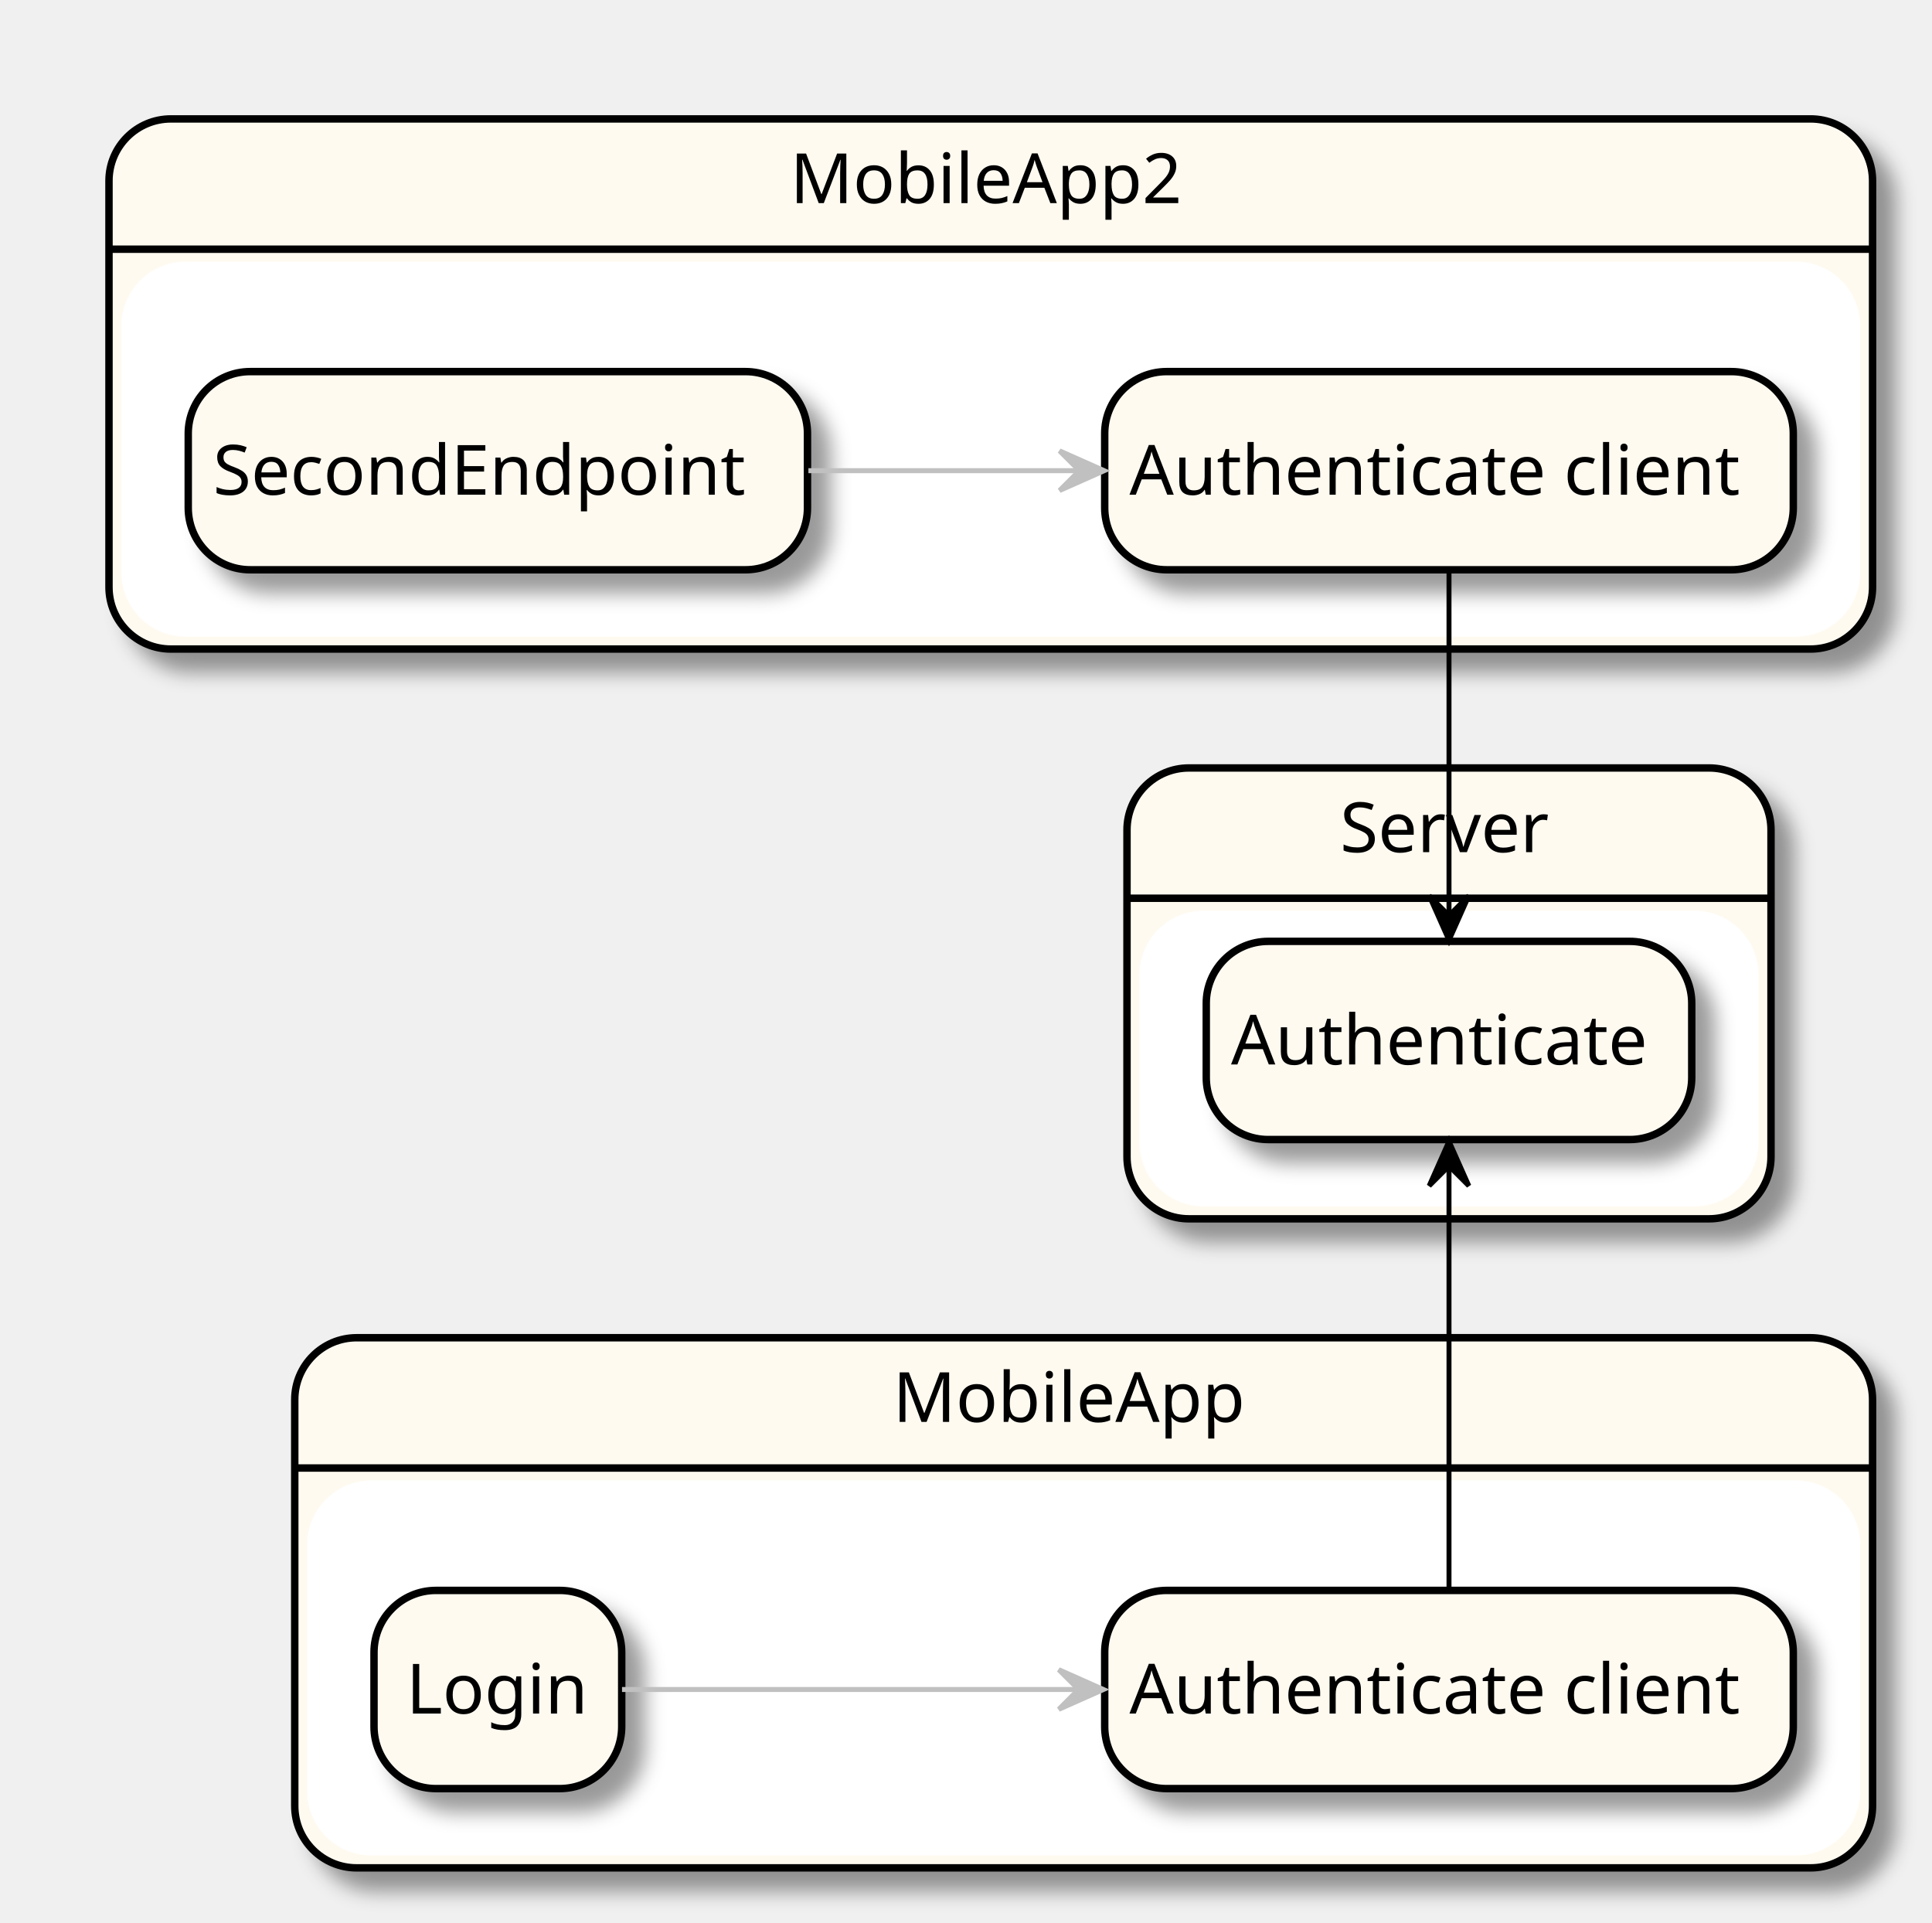
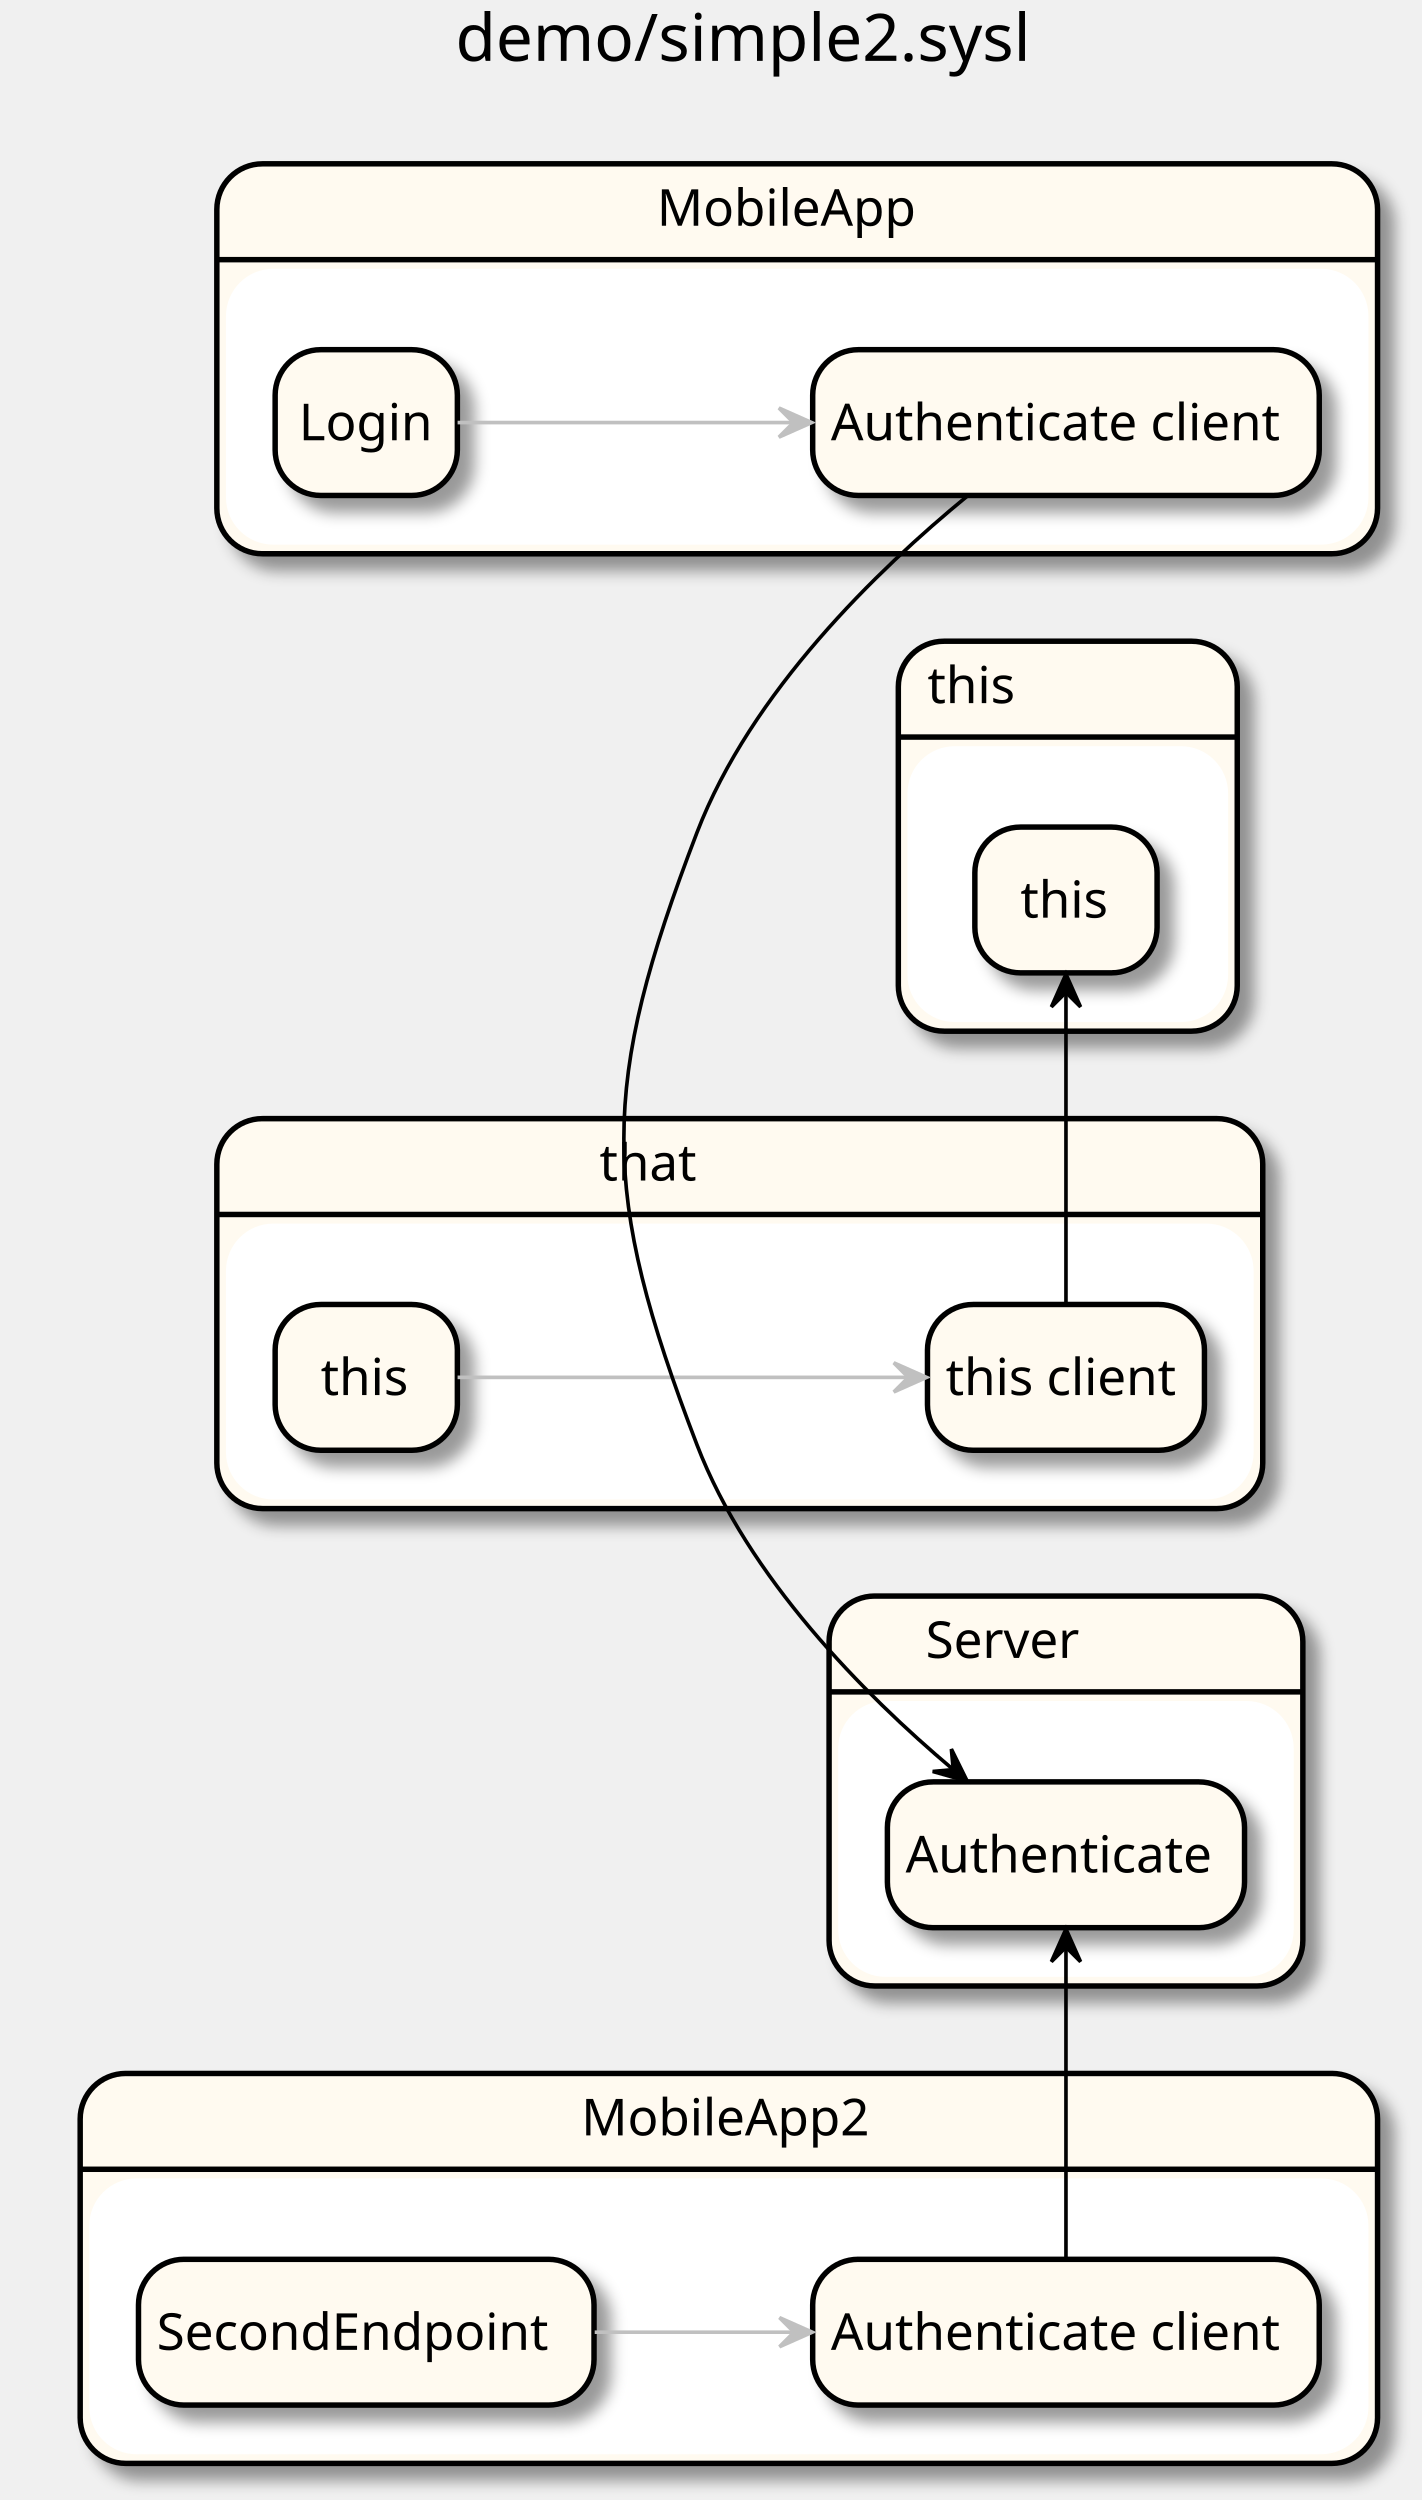
- <svg xmlns="http://www.w3.org/2000/svg" contentScriptType="application/ecmascript" contentStyleType="text/css" height="388px" preserveAspectRatio="none" style="width:390px;height:388px;" version="1.1" viewBox="0 0 390 388" width="390px" zoomAndPan="magnify">
+ <svg xmlns="http://www.w3.org/2000/svg" contentScriptType="application/ecmascript" contentStyleType="text/css" height="686px" preserveAspectRatio="none" style="width:390px;height:686px;" version="1.1" viewBox="0 0 390 686" width="390px" zoomAndPan="magnify">
  <defs>
-     <filter height="300%" id="f1am32bpq9lk9x" width="300%" x="-1" y="-1">
+     <filter height="300%" id="ffjqha9ogwzy6" width="300%" x="-1" y="-1">
      <feGaussianBlur result="blurOut" stdDeviation="2.0" />
      <feColorMatrix in="blurOut" result="blurOut2" type="matrix" values="0 0 0 0 0 0 0 0 0 0 0 0 0 0 0 0 0 0 .4 0" />
      <feOffset dx="4.0" dy="4.0" in="blurOut2" result="blurOut3" />
      <feBlend in="SourceGraphic" in2="blurOut3" mode="normal" />
    </filter>
  </defs>
  <g>
-     <rect fill="#FFFAF0" filter="url(#f1am32bpq9lk9x)" height="107" rx="12.5" ry="12.5" style="stroke: #000000; stroke-width: 1.5;" width="318.5" x="59.5" y="270" />
-     <rect fill="#FFFFFF" height="74.703" rx="12.5" ry="12.5" style="stroke: #FFFFFF; stroke-width: 1.0;" width="312.5" x="62.5" y="299.297" />
-     <line style="stroke: #000000; stroke-width: 1.5;" x1="59.5" x2="378" y1="296.297" y2="296.297" />
-     <text fill="#000000" font-family="sans-serif" font-size="14" lengthAdjust="spacingAndGlyphs" textLength="72" x="180.25" y="286.995">MobileApp</text>
-     <rect fill="#FFFAF0" filter="url(#f1am32bpq9lk9x)" height="107" rx="12.5" ry="12.5" style="stroke: #000000; stroke-width: 1.5;" width="356" x="22" y="24" />
-     <rect fill="#FFFFFF" height="74.703" rx="12.5" ry="12.5" style="stroke: #FFFFFF; stroke-width: 1.0;" width="350" x="25" y="53.297" />
-     <line style="stroke: #000000; stroke-width: 1.5;" x1="22" x2="378" y1="50.297" y2="50.297" />
-     <text fill="#000000" font-family="sans-serif" font-size="14" lengthAdjust="spacingAndGlyphs" textLength="81" x="159.5" y="40.995">MobileApp2</text>
-     <rect fill="#FFFAF0" filter="url(#f1am32bpq9lk9x)" height="91" rx="12.5" ry="12.5" style="stroke: #000000; stroke-width: 1.5;" width="130" x="227.5" y="155" />
-     <rect fill="#FFFFFF" height="58.703" rx="12.5" ry="12.5" style="stroke: #FFFFFF; stroke-width: 1.0;" width="124" x="230.5" y="184.297" />
-     <line style="stroke: #000000; stroke-width: 1.5;" x1="227.5" x2="357.5" y1="181.297" y2="181.297" />
-     <text fill="#000000" font-family="sans-serif" font-size="14" lengthAdjust="spacingAndGlyphs" textLength="44" x="270.5" y="171.995">Server</text>
-     <rect fill="#FFFAF0" filter="url(#f1am32bpq9lk9x)" height="40" rx="12.5" ry="12.5" style="stroke: #000000; stroke-width: 1.5;" width="139" x="223" y="321" />
-     <text fill="#000000" font-family="sans-serif" font-size="14" lengthAdjust="spacingAndGlyphs" textLength="129" x="228" y="345.847">Authenticate client</text>
-     <rect fill="#FFFAF0" filter="url(#f1am32bpq9lk9x)" height="40" rx="12.5" ry="12.5" style="stroke: #000000; stroke-width: 1.5;" width="50" x="75.5" y="321" />
-     <text fill="#000000" font-family="sans-serif" font-size="14" lengthAdjust="spacingAndGlyphs" textLength="37" x="82" y="345.847">Login</text>
-     <rect fill="#FFFAF0" filter="url(#f1am32bpq9lk9x)" height="40" rx="12.5" ry="12.5" style="stroke: #000000; stroke-width: 1.5;" width="139" x="223" y="75" />
-     <text fill="#000000" font-family="sans-serif" font-size="14" lengthAdjust="spacingAndGlyphs" textLength="129" x="228" y="99.847">Authenticate client</text>
-     <rect fill="#FFFAF0" filter="url(#f1am32bpq9lk9x)" height="40" rx="12.5" ry="12.5" style="stroke: #000000; stroke-width: 1.5;" width="125" x="38" y="75" />
-     <text fill="#000000" font-family="sans-serif" font-size="14" lengthAdjust="spacingAndGlyphs" textLength="115" x="43" y="99.847">SecondEndpoint</text>
-     <rect fill="#FFFAF0" filter="url(#f1am32bpq9lk9x)" height="40" rx="12.5" ry="12.5" style="stroke: #000000; stroke-width: 1.5;" width="98" x="243.5" y="190" />
-     <text fill="#000000" font-family="sans-serif" font-size="14" lengthAdjust="spacingAndGlyphs" textLength="88" x="248.5" y="214.847">Authenticate</text>
-     <path d="M125.564,341 C148.691,341 184.851,341 217.519,341 " fill="none" id="_1-&gt;_0" style="stroke: #C0C0C0; stroke-width: 1.0;" />
-     <polygon fill="#C0C0C0" points="222.729,341,213.729,337,217.729,341,213.729,345,222.729,341" style="stroke: #C0C0C0; stroke-width: 1.0;" />
-     <path d="M292.5,320.787 C292.5,292.405 292.5,264.022 292.5,235.639 " fill="none" id="_0-&gt;_4" style="stroke: #000000; stroke-width: 1.0;" />
-     <polygon fill="#000000" points="292.5,230.34,288.5,239.34,292.5,235.34,296.5,239.34,292.5,230.34" style="stroke: #000000; stroke-width: 1.0;" />
-     <path d="M163.188,95 C180.619,95 199.765,95 217.826,95 " fill="none" id="_3-&gt;_2" style="stroke: #C0C0C0; stroke-width: 1.0;" />
-     <polygon fill="#C0C0C0" points="222.889,95,213.889,91,217.889,95,213.889,99,222.889,95" style="stroke: #C0C0C0; stroke-width: 1.0;" />
-     <path d="M292.5,115.364 C292.5,138.427 292.5,161.49 292.5,184.552 " fill="none" id="_2-&gt;_4" style="stroke: #000000; stroke-width: 1.0;" />
-     <polygon fill="#000000" points="292.5,189.785,296.5,180.785,292.5,184.785,288.5,180.785,292.5,189.785" style="stroke: #000000; stroke-width: 1.0;" />
+     <text fill="#000000" font-family="sans-serif" font-size="18" lengthAdjust="spacingAndGlyphs" textLength="162" x="125" y="16.708">demo/simple2.sysl</text>
+     <rect fill="#FFFAF0" filter="url(#ffjqha9ogwzy6)" height="107" rx="12.5" ry="12.5" style="stroke: #000000; stroke-width: 1.5;" width="318.5" x="59.5" y="44.953" />
+     <rect fill="#FFFFFF" height="74.703" rx="12.5" ry="12.5" style="stroke: #FFFFFF; stroke-width: 1.0;" width="312.5" x="62.5" y="74.25" />
+     <line style="stroke: #000000; stroke-width: 1.5;" x1="59.5" x2="378" y1="71.25" y2="71.25" />
+     <text fill="#000000" font-family="sans-serif" font-size="14" lengthAdjust="spacingAndGlyphs" textLength="72" x="180.25" y="61.948">MobileApp</text>
+     <rect fill="#FFFAF0" filter="url(#ffjqha9ogwzy6)" height="107" rx="12.5" ry="12.5" style="stroke: #000000; stroke-width: 1.5;" width="356" x="22" y="568.953" />
+     <rect fill="#FFFFFF" height="74.703" rx="12.5" ry="12.5" style="stroke: #FFFFFF; stroke-width: 1.0;" width="350" x="25" y="598.25" />
+     <line style="stroke: #000000; stroke-width: 1.5;" x1="22" x2="378" y1="595.25" y2="595.25" />
+     <text fill="#000000" font-family="sans-serif" font-size="14" lengthAdjust="spacingAndGlyphs" textLength="81" x="159.5" y="585.948">MobileApp2</text>
+     <rect fill="#FFFAF0" filter="url(#ffjqha9ogwzy6)" height="107" rx="12.5" ry="12.5" style="stroke: #000000; stroke-width: 1.5;" width="130" x="227.5" y="437.953" />
+     <rect fill="#FFFFFF" height="74.703" rx="12.5" ry="12.5" style="stroke: #FFFFFF; stroke-width: 1.0;" width="124" x="230.5" y="467.25" />
+     <line style="stroke: #000000; stroke-width: 1.5;" x1="227.5" x2="357.5" y1="464.25" y2="464.25" />
+     <text fill="#000000" font-family="sans-serif" font-size="14" lengthAdjust="spacingAndGlyphs" textLength="44" x="254" y="454.948">Server</text>
+     <rect fill="#FFFAF0" filter="url(#ffjqha9ogwzy6)" height="107" rx="12.5" ry="12.5" style="stroke: #000000; stroke-width: 1.5;" width="287" x="59.5" y="306.953" />
+     <rect fill="#FFFFFF" height="74.703" rx="12.5" ry="12.5" style="stroke: #FFFFFF; stroke-width: 1.0;" width="281" x="62.5" y="336.25" />
+     <line style="stroke: #000000; stroke-width: 1.5;" x1="59.5" x2="346.5" y1="333.25" y2="333.25" />
+     <text fill="#000000" font-family="sans-serif" font-size="14" lengthAdjust="spacingAndGlyphs" textLength="27" x="164.5" y="323.948">that</text>
+     <rect fill="#FFFAF0" filter="url(#ffjqha9ogwzy6)" height="107" rx="12.5" ry="12.5" style="stroke: #000000; stroke-width: 1.5;" width="93" x="246.5" y="175.953" />
+     <rect fill="#FFFFFF" height="74.703" rx="12.5" ry="12.5" style="stroke: #FFFFFF; stroke-width: 1.0;" width="87" x="249.5" y="205.25" />
+     <line style="stroke: #000000; stroke-width: 1.5;" x1="246.5" x2="339.5" y1="202.25" y2="202.25" />
+     <text fill="#000000" font-family="sans-serif" font-size="14" lengthAdjust="spacingAndGlyphs" textLength="25" x="254.5" y="192.948">this</text>
+     <rect fill="#FFFAF0" filter="url(#ffjqha9ogwzy6)" height="40" rx="12.5" ry="12.5" style="stroke: #000000; stroke-width: 1.5;" width="139" x="223" y="95.953" />
+     <text fill="#000000" font-family="sans-serif" font-size="14" lengthAdjust="spacingAndGlyphs" textLength="129" x="228" y="120.8">Authenticate client</text>
+     <rect fill="#FFFAF0" filter="url(#ffjqha9ogwzy6)" height="40" rx="12.5" ry="12.5" style="stroke: #000000; stroke-width: 1.5;" width="50" x="75.5" y="95.953" />
+     <text fill="#000000" font-family="sans-serif" font-size="14" lengthAdjust="spacingAndGlyphs" textLength="37" x="82" y="120.8">Login</text>
+     <rect fill="#FFFAF0" filter="url(#ffjqha9ogwzy6)" height="40" rx="12.5" ry="12.5" style="stroke: #000000; stroke-width: 1.5;" width="139" x="223" y="619.953" />
+     <text fill="#000000" font-family="sans-serif" font-size="14" lengthAdjust="spacingAndGlyphs" textLength="129" x="228" y="644.8">Authenticate client</text>
+     <rect fill="#FFFAF0" filter="url(#ffjqha9ogwzy6)" height="40" rx="12.5" ry="12.5" style="stroke: #000000; stroke-width: 1.5;" width="125" x="38" y="619.953" />
+     <text fill="#000000" font-family="sans-serif" font-size="14" lengthAdjust="spacingAndGlyphs" textLength="115" x="43" y="644.8">SecondEndpoint</text>
+     <rect fill="#FFFAF0" filter="url(#ffjqha9ogwzy6)" height="40" rx="12.5" ry="12.5" style="stroke: #000000; stroke-width: 1.5;" width="98" x="243.5" y="488.953" />
+     <text fill="#000000" font-family="sans-serif" font-size="14" lengthAdjust="spacingAndGlyphs" textLength="88" x="248.5" y="513.8">Authenticate</text>
+     <rect fill="#FFFAF0" filter="url(#ffjqha9ogwzy6)" height="40" rx="12.5" ry="12.5" style="stroke: #000000; stroke-width: 1.5;" width="50" x="75.5" y="357.953" />
+     <text fill="#000000" font-family="sans-serif" font-size="14" lengthAdjust="spacingAndGlyphs" textLength="25" x="88" y="382.8">this</text>
+     <rect fill="#FFFAF0" filter="url(#ffjqha9ogwzy6)" height="40" rx="12.5" ry="12.5" style="stroke: #000000; stroke-width: 1.5;" width="76" x="254.5" y="357.953" />
+     <text fill="#000000" font-family="sans-serif" font-size="14" lengthAdjust="spacingAndGlyphs" textLength="66" x="259.5" y="382.8">this client</text>
+     <rect fill="#FFFAF0" filter="url(#ffjqha9ogwzy6)" height="40" rx="12.5" ry="12.5" style="stroke: #000000; stroke-width: 1.5;" width="50" x="267.5" y="226.953" />
+     <text fill="#000000" font-family="sans-serif" font-size="14" lengthAdjust="spacingAndGlyphs" textLength="25" x="280" y="251.8">this</text>
+     <path d="M163.188,639.953 C180.619,639.953 199.765,639.953 217.826,639.953 " fill="none" id="_3-&gt;_2" style="stroke: #C0C0C0; stroke-width: 1.0;" />
+     <polygon fill="#C0C0C0" points="222.889,639.953,213.889,635.953,217.889,639.953,213.889,643.953,222.889,639.953" style="stroke: #C0C0C0; stroke-width: 1.0;" />
+     <path d="M292.5,619.74 C292.5,591.358 292.5,562.975 292.5,534.592 " fill="none" id="_2-&gt;_4" style="stroke: #000000; stroke-width: 1.0;" />
+     <polygon fill="#000000" points="292.5,529.293,288.5,538.293,292.5,534.293,296.5,538.293,292.5,529.293" style="stroke: #000000; stroke-width: 1.0;" />
+     <path d="M125.564,377.953 C156.622,377.953 211.183,377.953 249.23,377.953 " fill="none" id="_5-&gt;_6" style="stroke: #C0C0C0; stroke-width: 1.0;" />
+     <polygon fill="#C0C0C0" points="254.251,377.953,245.251,373.953,249.251,377.953,245.251,381.953,254.251,377.953" style="stroke: #C0C0C0; stroke-width: 1.0;" />
+     <path d="M292.5,357.74 C292.5,329.358 292.5,300.975 292.5,272.592 " fill="none" id="_6-&gt;_7" style="stroke: #000000; stroke-width: 1.0;" />
+     <polygon fill="#000000" points="292.5,267.293,288.5,276.293,292.5,272.293,296.5,276.293,292.5,267.293" style="stroke: #000000; stroke-width: 1.0;" />
+     <path d="M125.564,115.953 C148.691,115.953 184.851,115.953 217.519,115.953 " fill="none" id="_1-&gt;_0" style="stroke: #C0C0C0; stroke-width: 1.0;" />
+     <polygon fill="#C0C0C0" points="222.729,115.953,213.729,111.953,217.729,115.953,213.729,119.953,222.729,115.953" style="stroke: #C0C0C0; stroke-width: 1.0;" />
+     <path d="M265.416,136.134 C240.763,156.351 206.03,189.937 191.25,228.453 C164.5,298.163 164.5,326.743 191.25,396.453 C205.222,432.863 237.024,464.867 261.286,485.337 " fill="none" id="_0-&gt;_4" style="stroke: #000000; stroke-width: 1.0;" />
+     <polygon fill="#000000" points="265.416,488.772,261.056,479.941,261.572,485.574,255.939,486.091,265.416,488.772" style="stroke: #000000; stroke-width: 1.0;" />
  </g>
</svg>
